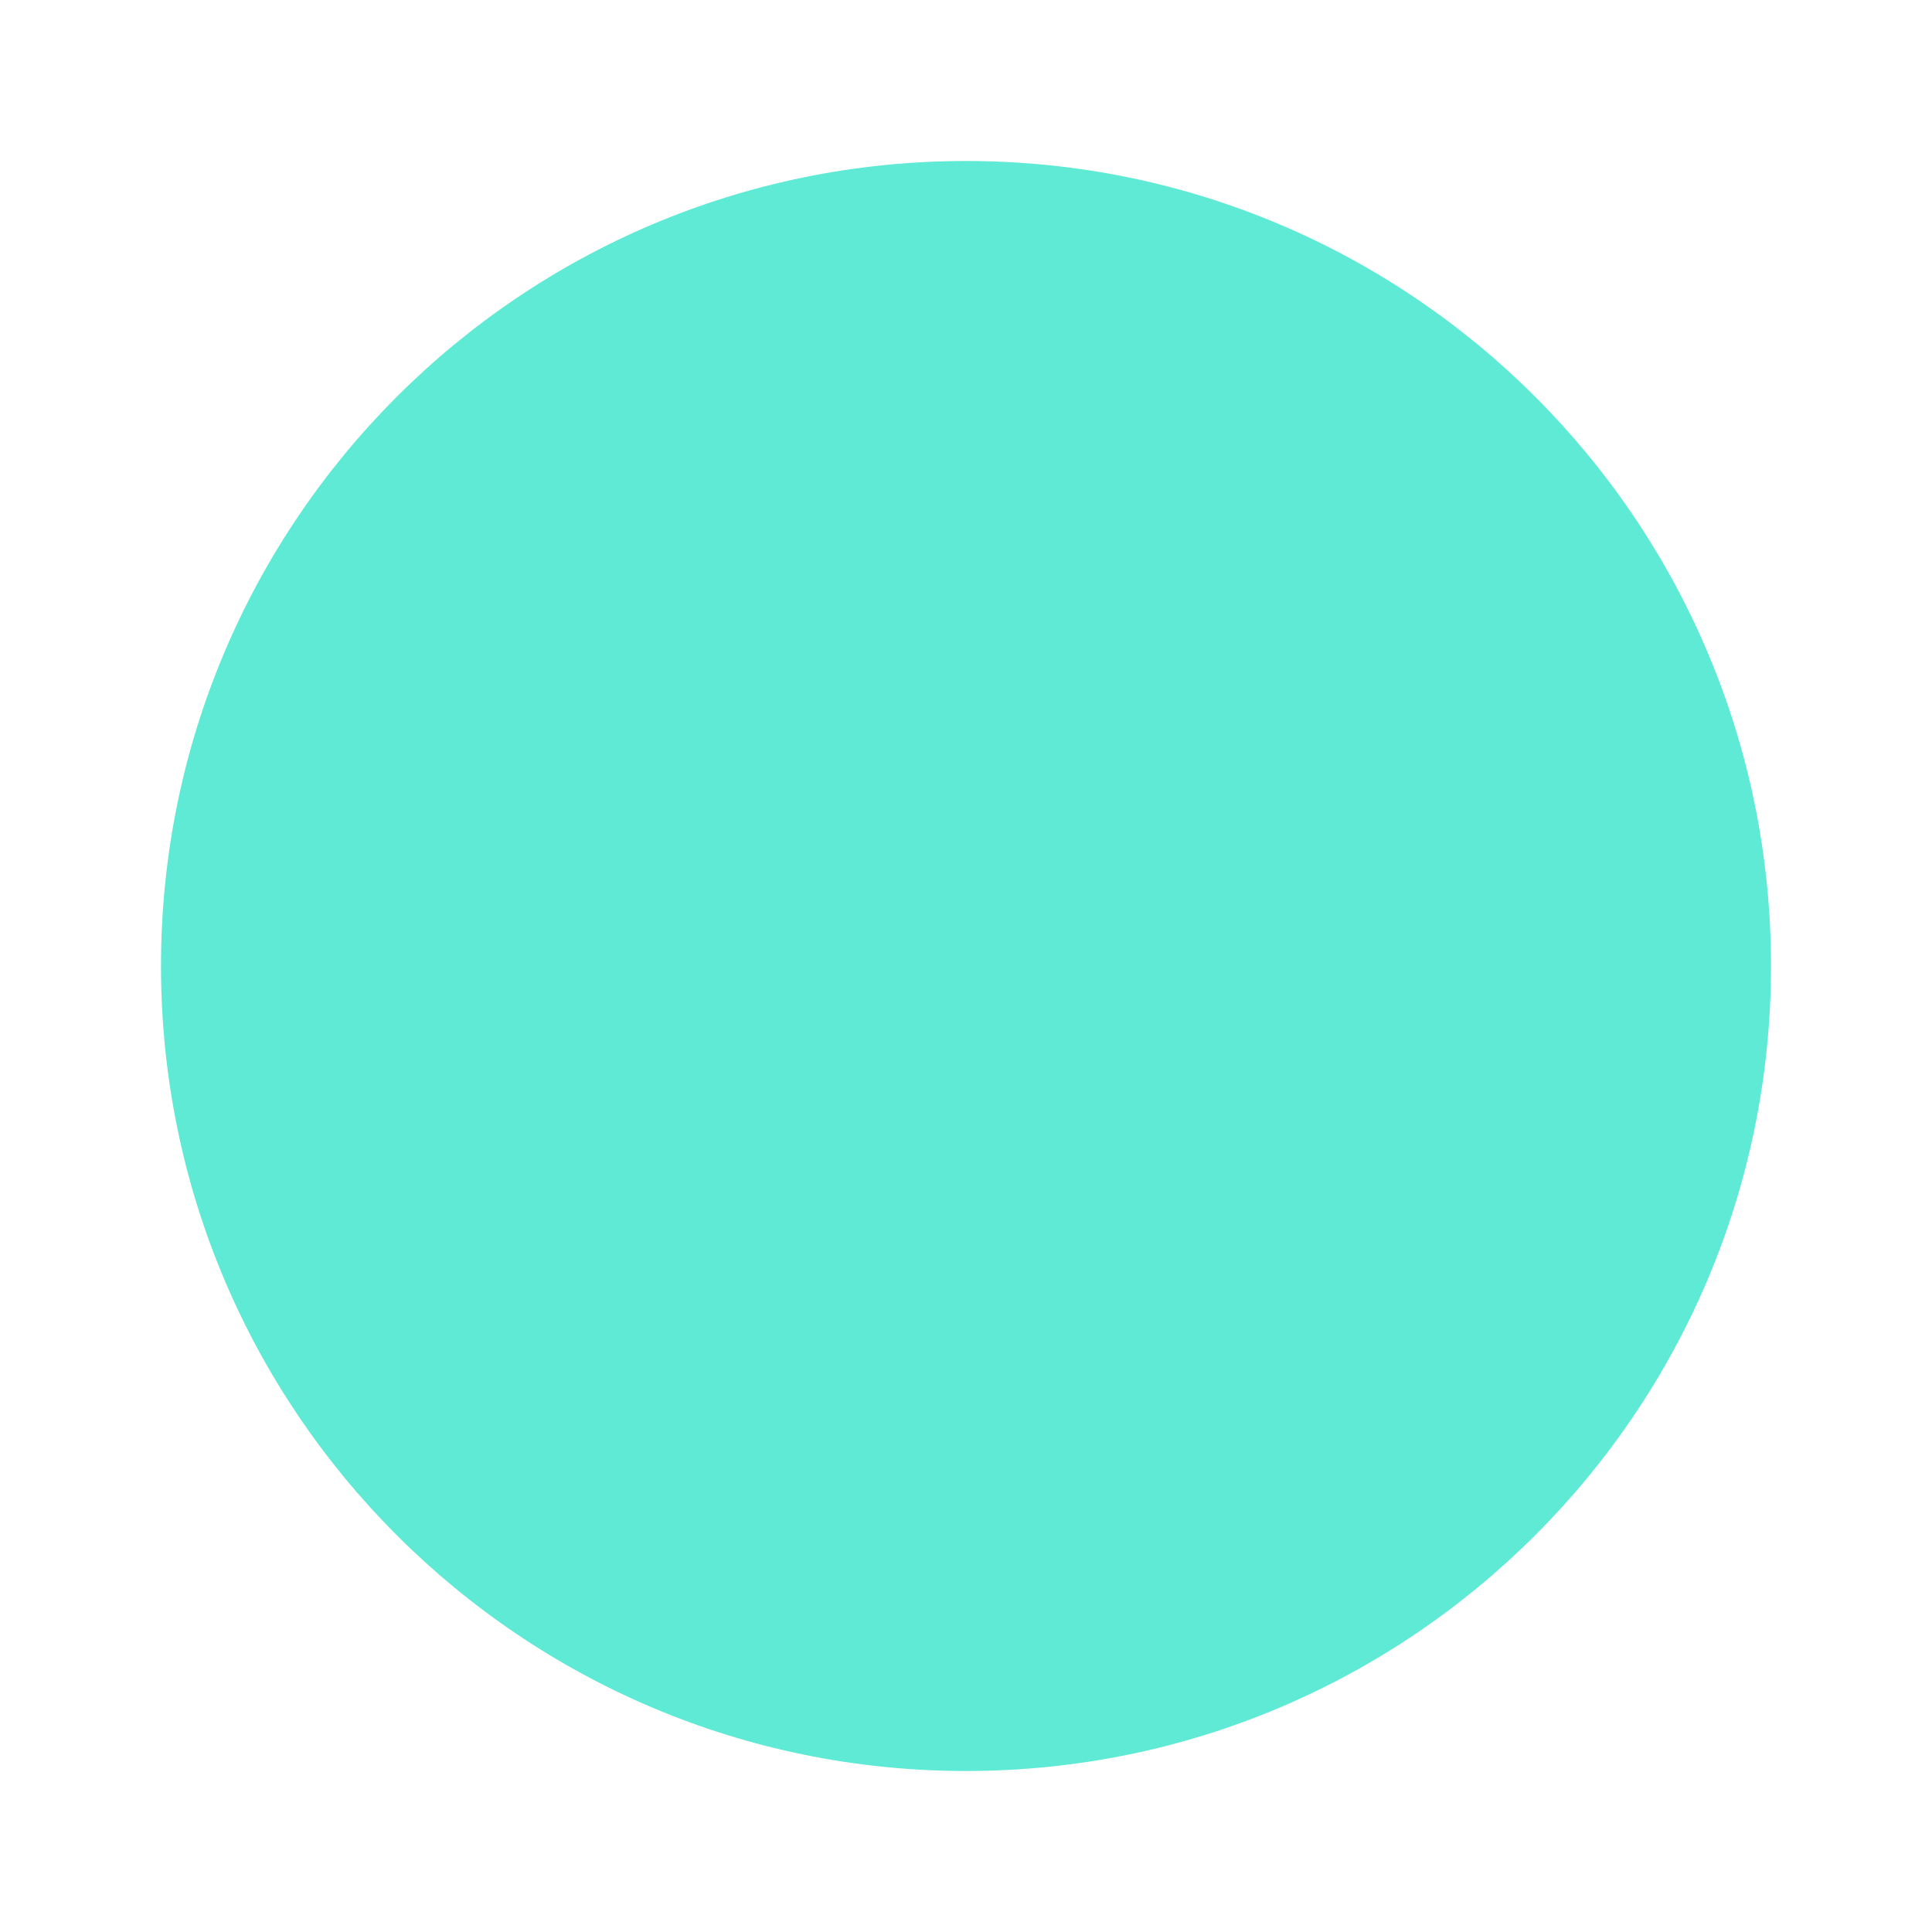
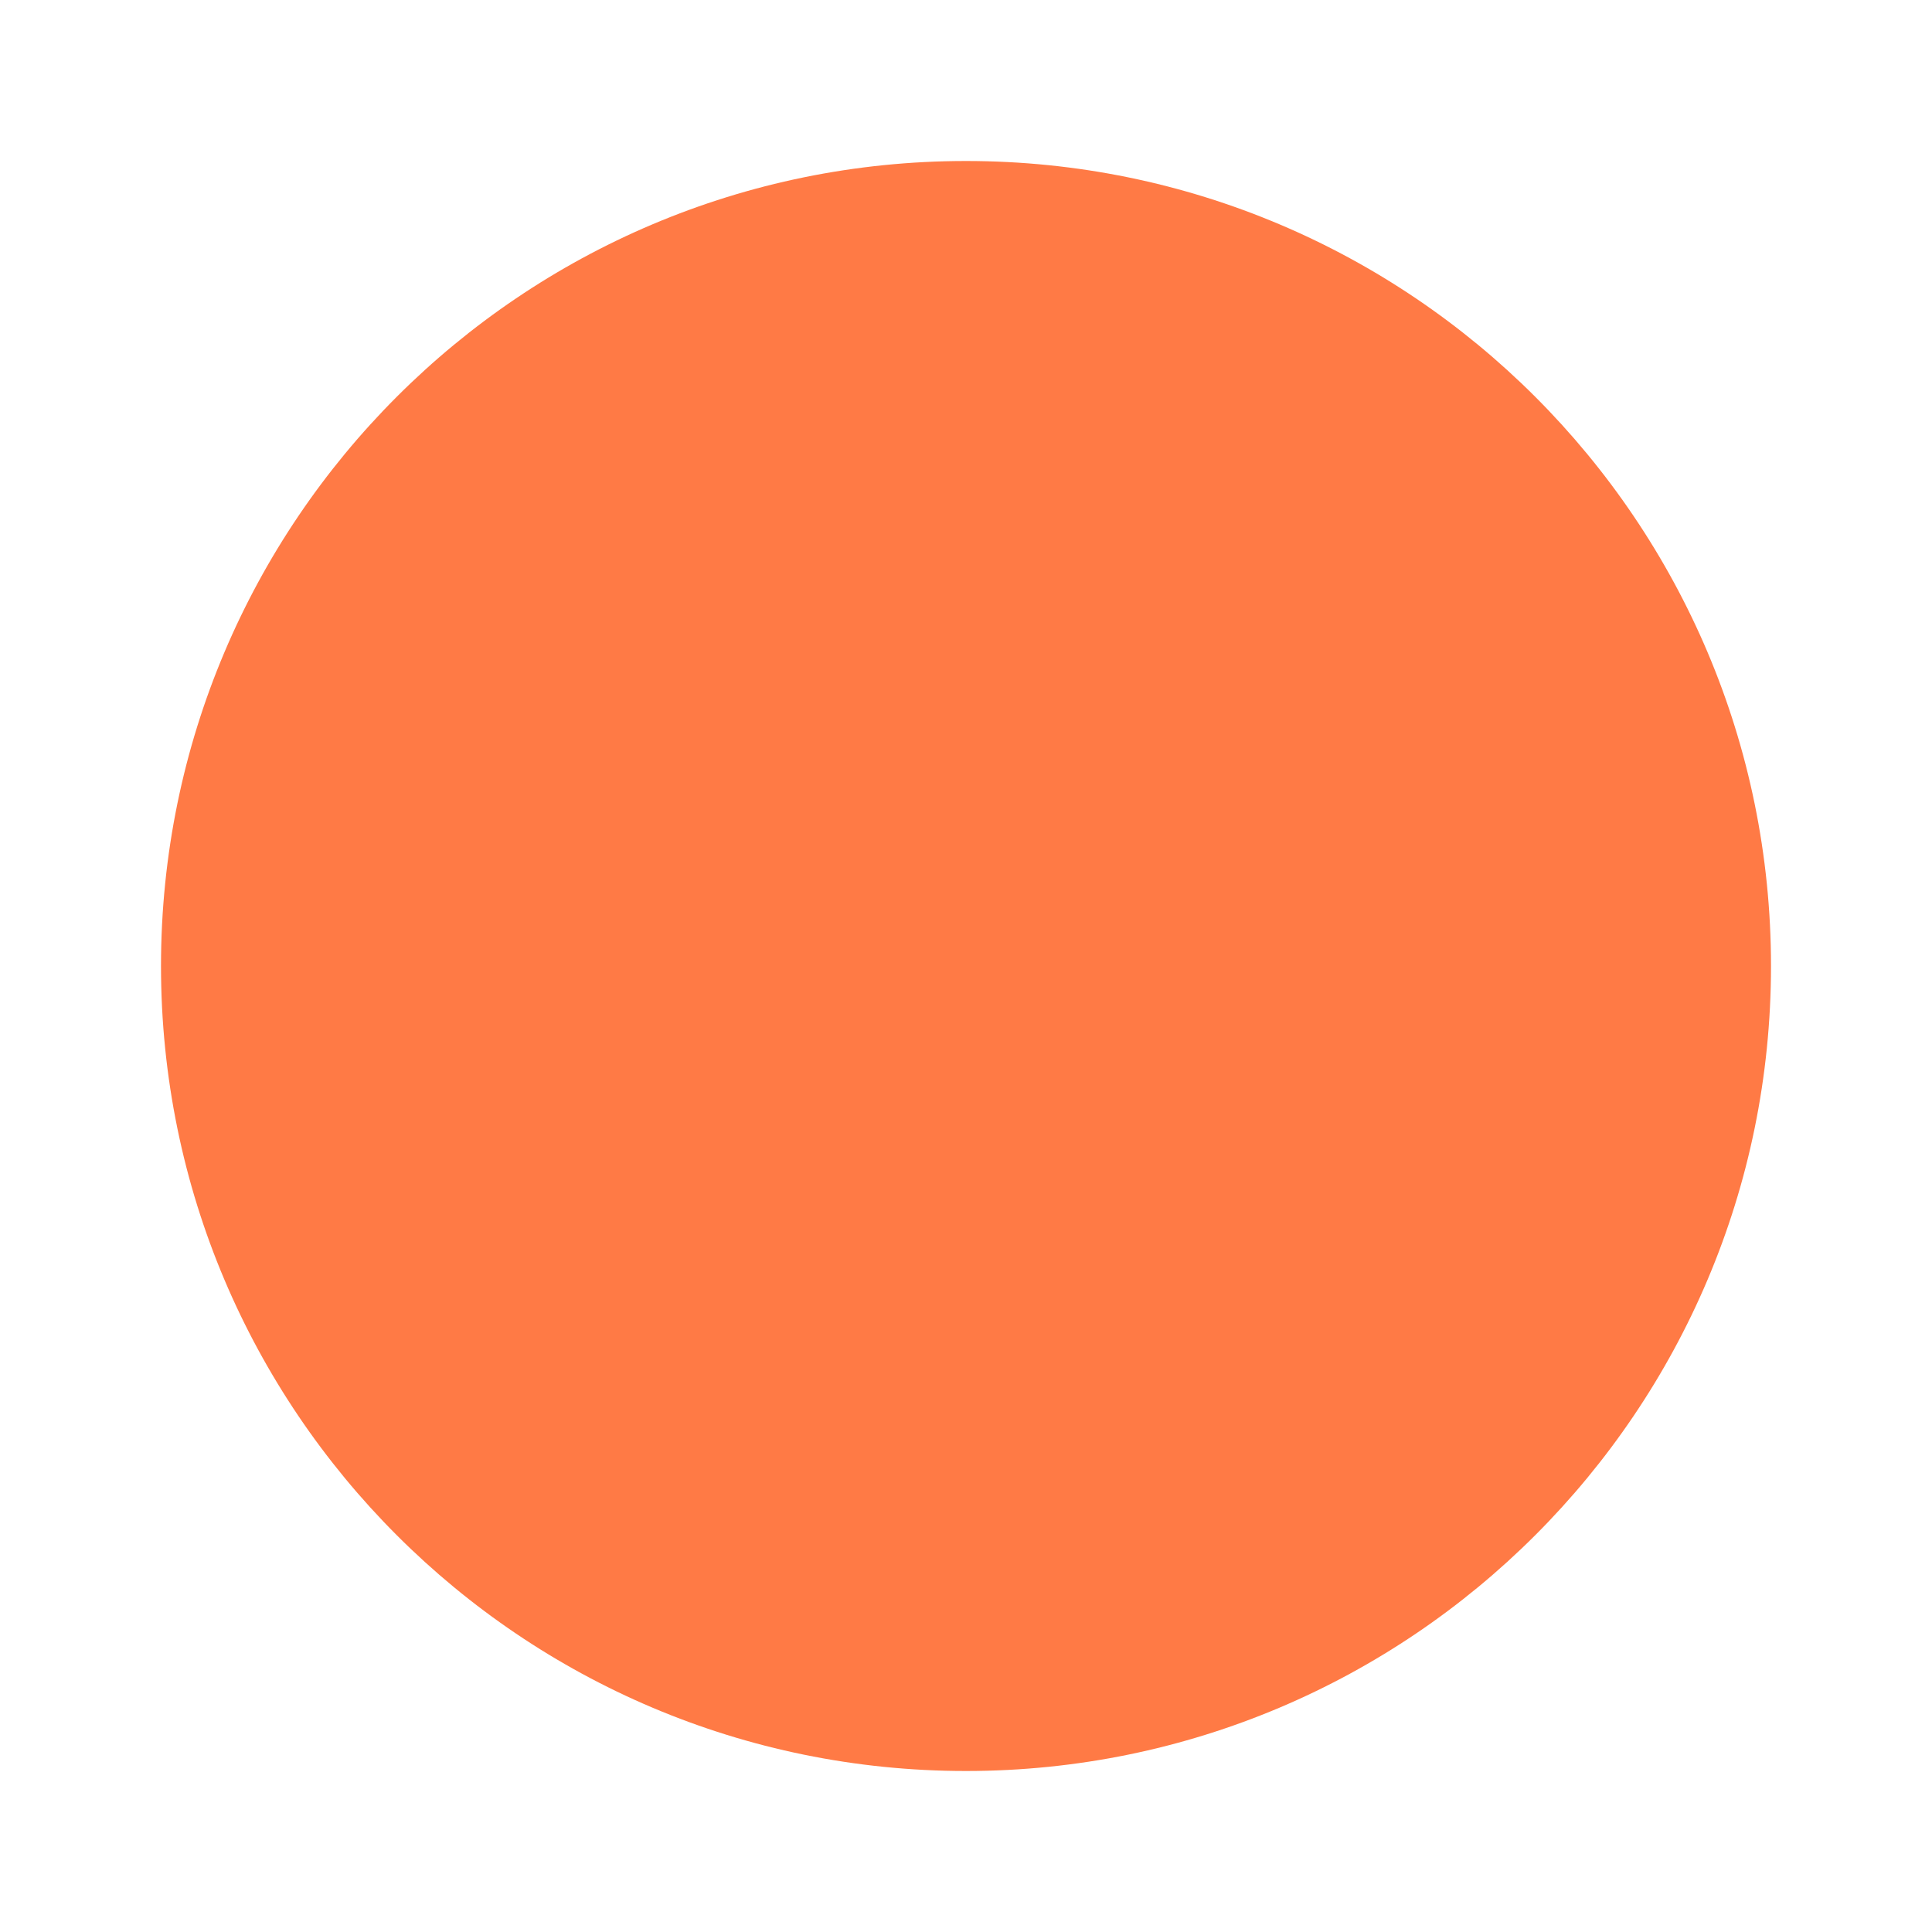
<svg xmlns="http://www.w3.org/2000/svg" viewBox="0 0 12 12" width="12" height="12">
-   <circle cx="6" cy="6" r="5" fill="#5EEAD4" />
+   <circle cx="6" cy="6" r="5" fill="#FF7A45" />
</svg>
